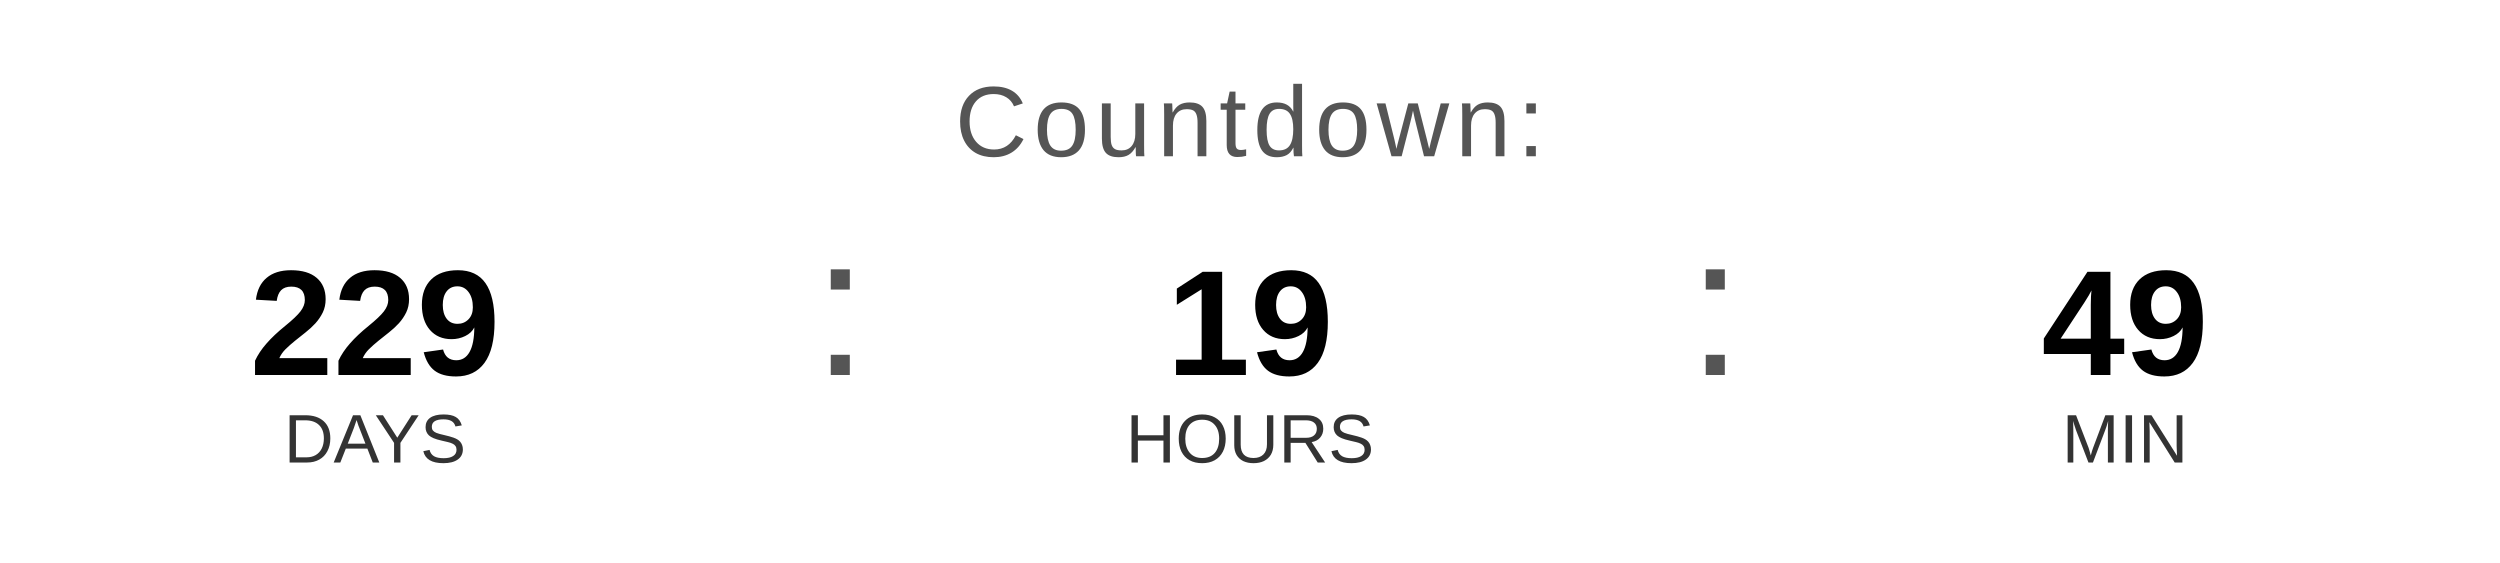
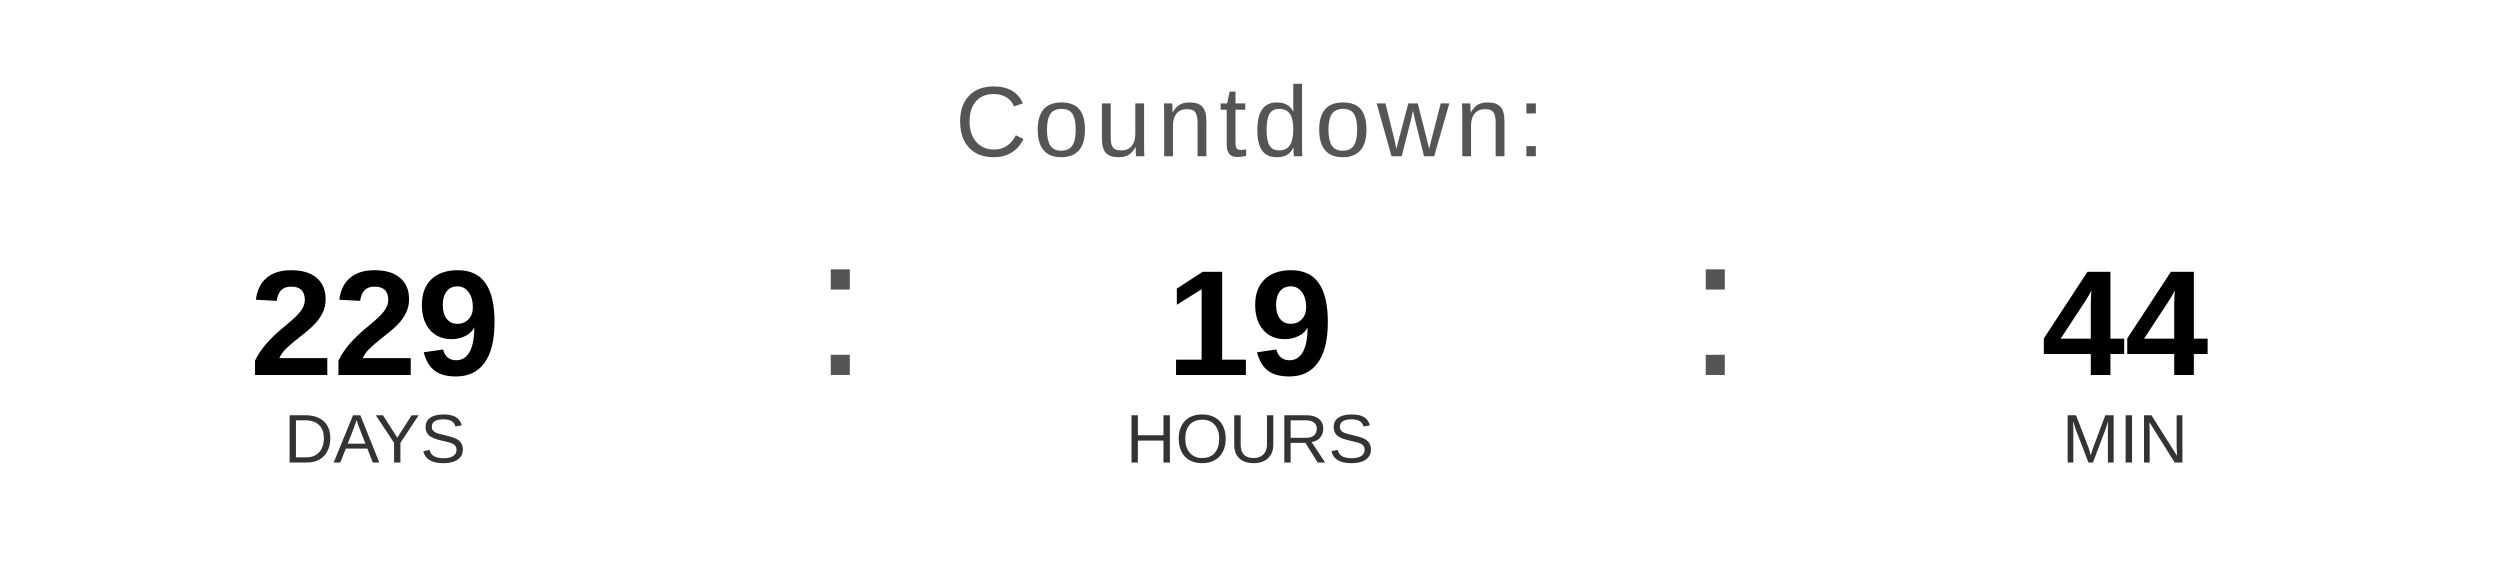
<svg xmlns="http://www.w3.org/2000/svg" width="400" height="90" viewBox="0 0 400 90">
  <text x="200" y="25" font-family="Arial, Helvetica, sans-serif" font-size="16" fill="#555555" text-anchor="middle" letter-spacing="1">
    Countdown:
  </text>
  <text x="60" y="60" font-family="Arial, Helvetica, sans-serif" font-size="24" font-weight="bold" fill="#000000" text-anchor="middle">229</text>
  <text x="60" y="74" font-family="Arial, Helvetica, sans-serif" font-size="11" fill="#333333" text-anchor="middle">DAYS</text>
  <text x="130" y="60" font-family="Arial, sans-serif" font-size="32" fill="#555555">:</text>
  <text x="200" y="60" font-family="Arial, Helvetica, sans-serif" font-size="24" font-weight="bold" fill="#000000" text-anchor="middle">19</text>
  <text x="200" y="74" font-family="Arial, Helvetica, sans-serif" font-size="11" fill="#333333" text-anchor="middle">HOURS</text>
  <text x="270" y="60" font-family="Arial, sans-serif" font-size="32" fill="#555555">:</text>
-   <text x="340" y="60" font-family="Arial, Helvetica, sans-serif" font-size="24" font-weight="bold" fill="#000000" text-anchor="middle">49</text>
+   <text x="340" y="60" font-family="Arial, Helvetica, sans-serif" font-size="24" font-weight="bold" fill="#000000" text-anchor="middle">44</text>
  <text x="340" y="74" font-family="Arial, Helvetica, sans-serif" font-size="11" fill="#333333" text-anchor="middle">MIN</text>
</svg>
